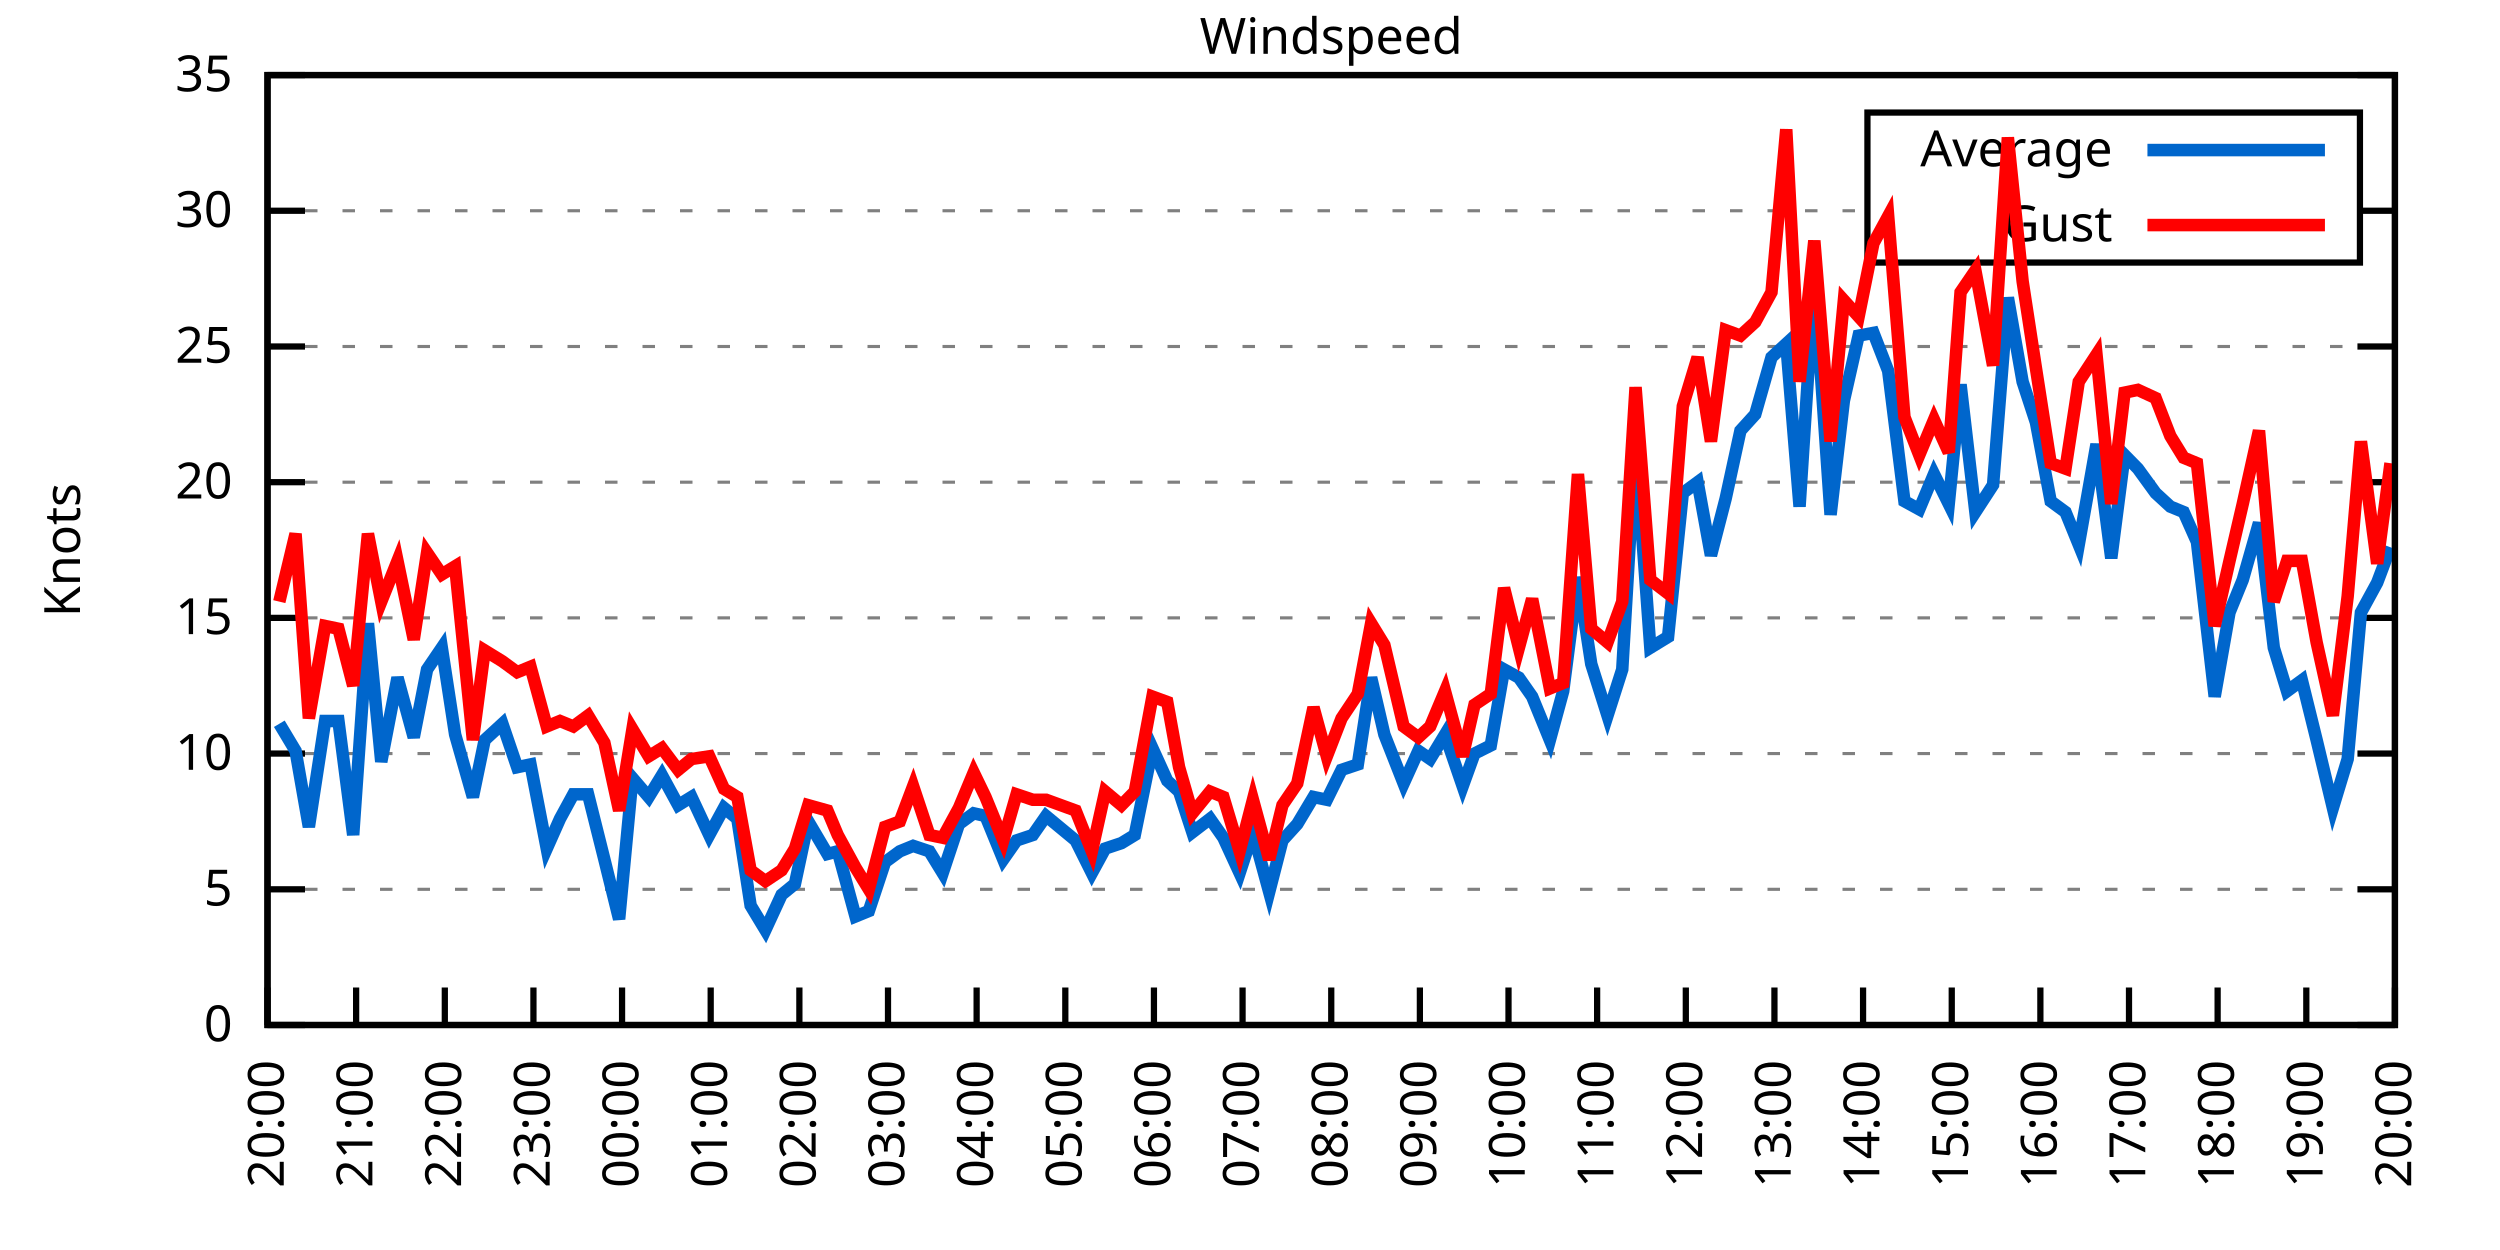
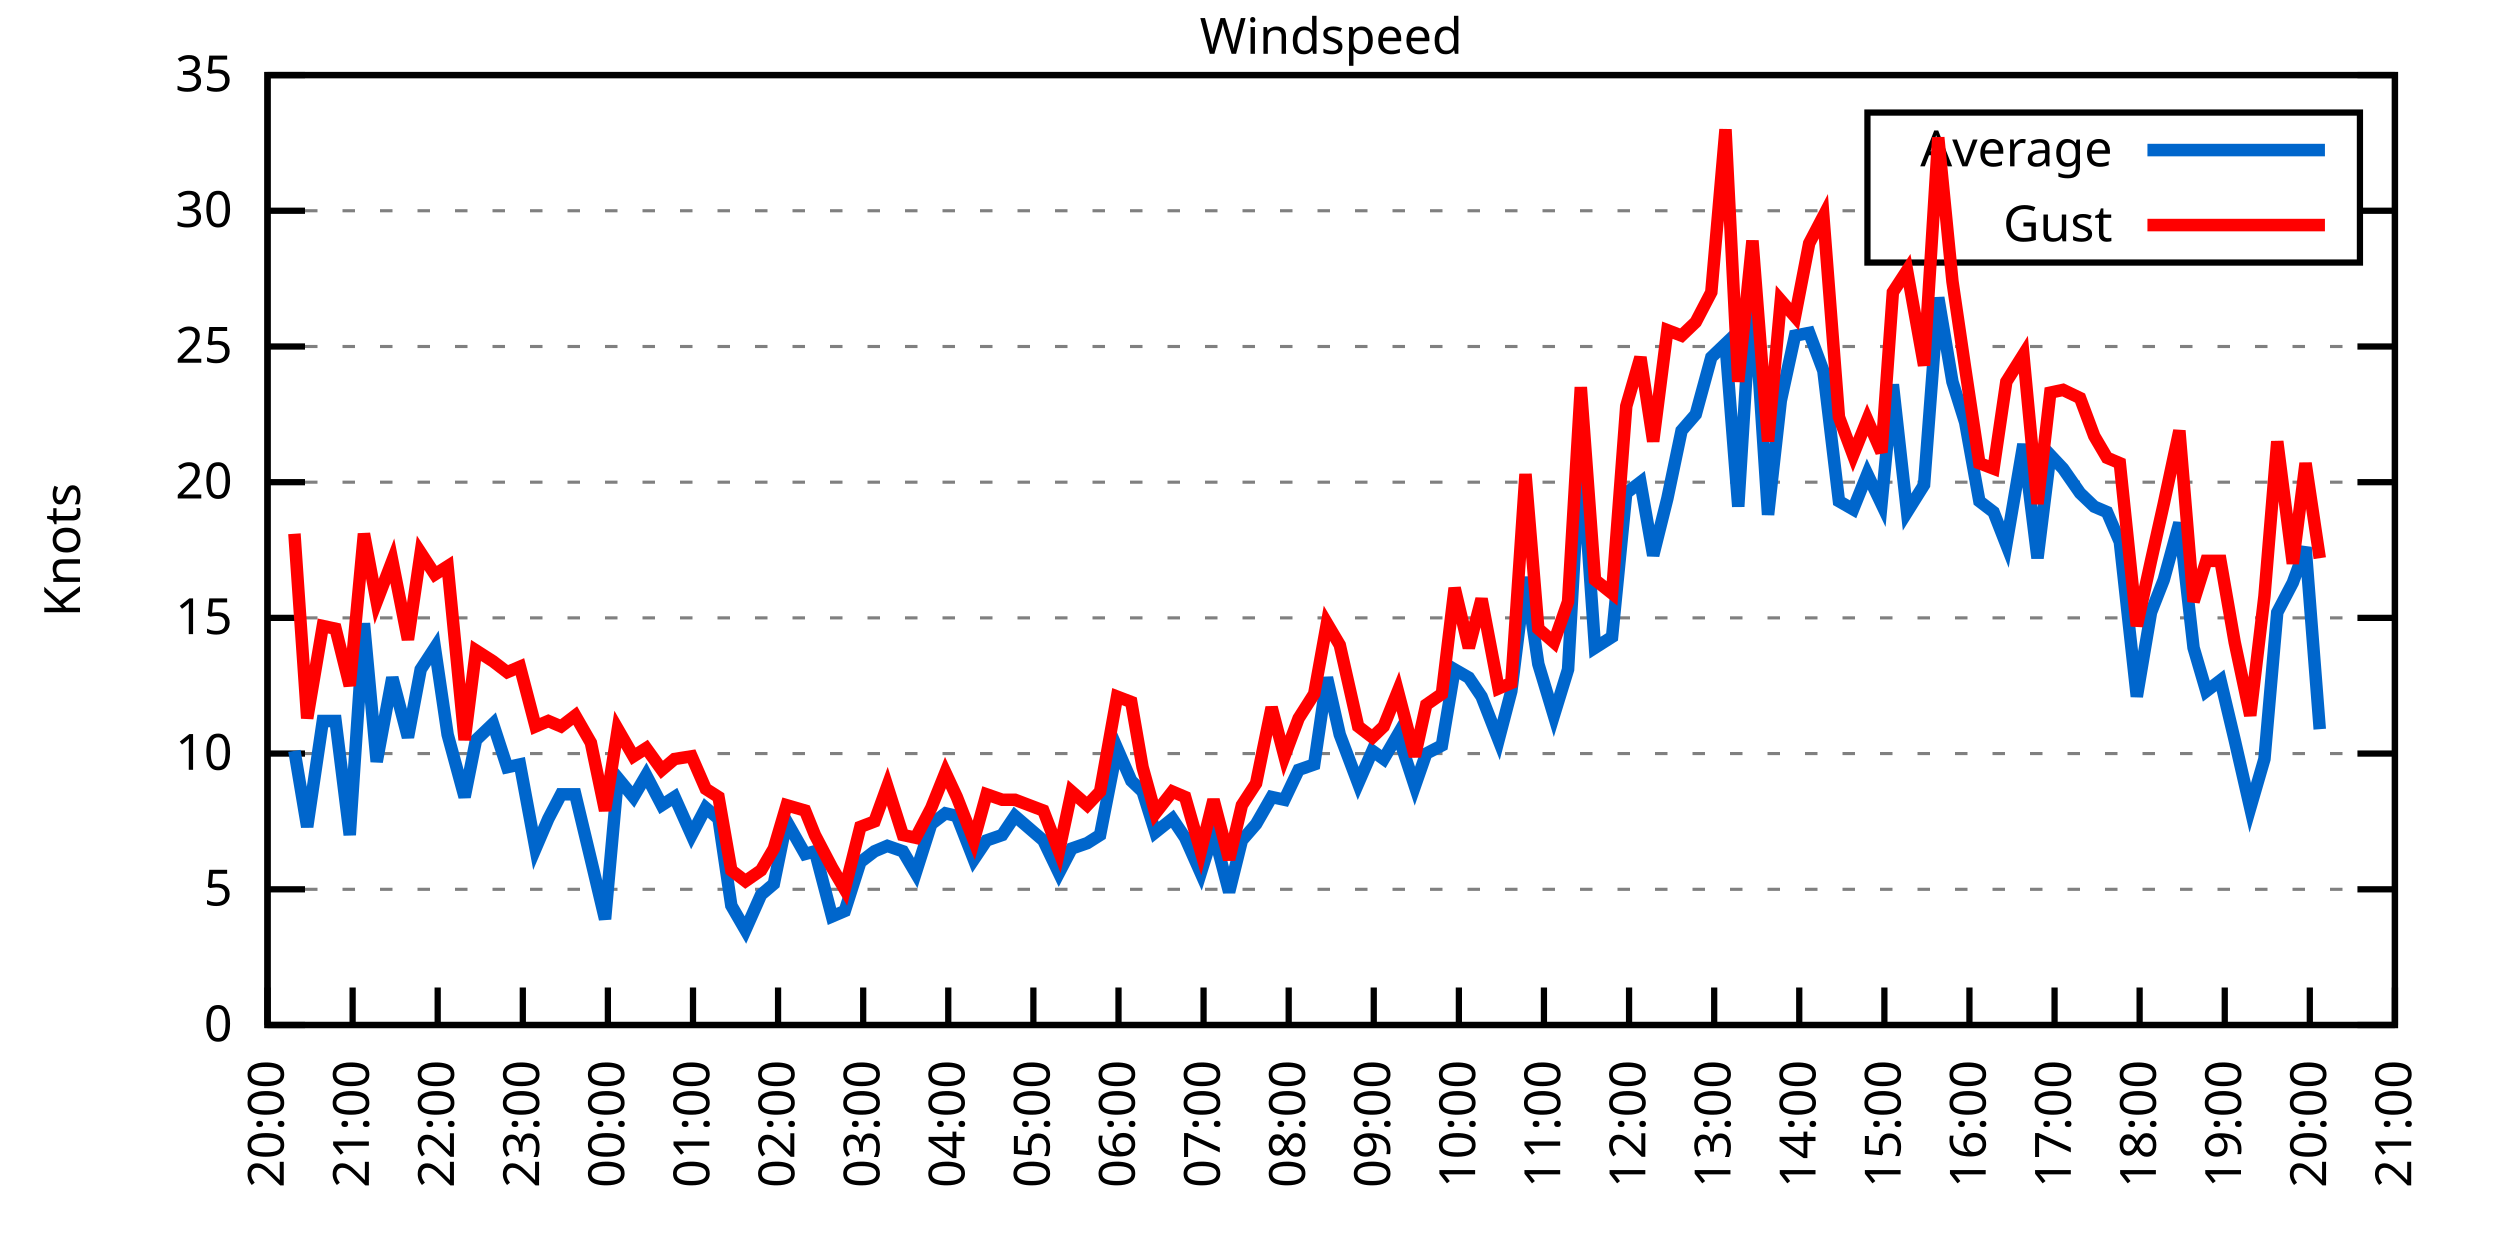
<svg xmlns="http://www.w3.org/2000/svg" xmlns:xlink="http://www.w3.org/1999/xlink" width="400" height="200" viewBox="0 0 400 200">
  <g id="gnuplot_canvas">
    <rect x="0" y="0" width="400" height="200" fill="none" />
    <defs>
      <circle id="gpDot" r="0.5" stroke-width="0.5" stroke="currentColor" />
      <path id="gpPt0" stroke-width="0.333" stroke="currentColor" d="M-1,0 h2 M0,-1 v2" />
      <path id="gpPt1" stroke-width="0.333" stroke="currentColor" d="M-1,-1 L1,1 M1,-1 L-1,1" />
      <path id="gpPt2" stroke-width="0.333" stroke="currentColor" d="M-1,0 L1,0 M0,-1 L0,1 M-1,-1 L1,1 M-1,1 L1,-1" />
      <rect id="gpPt3" stroke-width="0.333" stroke="currentColor" x="-1" y="-1" width="2" height="2" />
      <rect id="gpPt4" stroke-width="0.333" stroke="currentColor" fill="currentColor" x="-1" y="-1" width="2" height="2" />
      <circle id="gpPt5" stroke-width="0.333" stroke="currentColor" cx="0" cy="0" r="1" />
      <use xlink:href="#gpPt5" id="gpPt6" fill="currentColor" stroke="none" />
      <path id="gpPt7" stroke-width="0.333" stroke="currentColor" d="M0,-1.33 L-1.33,0.67 L1.33,0.67 z" />
      <use xlink:href="#gpPt7" id="gpPt8" fill="currentColor" stroke="none" />
      <use xlink:href="#gpPt7" id="gpPt9" stroke="currentColor" transform="rotate(180)" />
      <use xlink:href="#gpPt9" id="gpPt10" fill="currentColor" stroke="none" />
      <use xlink:href="#gpPt3" id="gpPt11" stroke="currentColor" transform="rotate(45)" />
      <use xlink:href="#gpPt11" id="gpPt12" fill="currentColor" stroke="none" />
      <path id="gpPt13" stroke-width="0.333" stroke="currentColor" d="M0,1.330 L1.265,0.411 L0.782,-1.067 L-0.782,-1.076 L-1.265,0.411 z" />
      <use xlink:href="#gpPt13" id="gpPt14" fill="currentColor" stroke="none" />
      <filter id="textbox" filterUnits="objectBoundingBox" x="0" y="0" height="1" width="1">
        <feFlood flood-color="white" flood-opacity="1" result="bgnd" />
        <feComposite in="SourceGraphic" in2="bgnd" operator="atop" />
      </filter>
      <filter id="greybox" filterUnits="objectBoundingBox" x="0" y="0" height="1" width="1">
        <feFlood flood-color="lightgrey" flood-opacity="1" result="grey" />
        <feComposite in="SourceGraphic" in2="grey" operator="atop" />
      </filter>
    </defs>
    <g fill="none" color="white" stroke="currentColor" stroke-width="1.00" stroke-linecap="butt" stroke-linejoin="miter">
</g>
    <g fill="none" color="black" stroke="currentColor" stroke-width="1.00" stroke-linecap="butt" stroke-linejoin="miter">
      <g stroke="none" shape-rendering="crispEdges">
        <polygon fill="rgb(255, 255, 255)" points="42.80,164.00 383.18,164.00 383.18,12.02 42.80,12.02 " />
      </g>
    </g>
    <g fill="none" color="black" stroke="currentColor" stroke-width="1.00" stroke-linecap="butt" stroke-linejoin="miter">
</g>
    <g fill="none" color="black" stroke="black" stroke-width="0.50" stroke-linecap="butt" stroke-linejoin="miter">
</g>
    <g fill="none" color="gray" stroke="currentColor" stroke-width="0.50" stroke-linecap="butt" stroke-linejoin="miter">
      <path stroke="gray" stroke-dasharray="2,4" class="gridline" d="M42.80,164.00 L383.19,164.00  " />
    </g>
    <g fill="none" color="gray" stroke="gray" stroke-width="1.00" stroke-linecap="butt" stroke-linejoin="miter">
</g>
    <g fill="none" color="black" stroke="currentColor" stroke-width="1.00" stroke-linecap="butt" stroke-linejoin="miter">
      <path stroke="black" d="M42.80,164.00 L48.80,164.00 M383.19,164.00 L377.19,164.00  " />
      <g transform="translate(37.20,166.60)" stroke="none" fill="black" font-family="Sans" font-size="8.00" text-anchor="end">
        <text>
          <tspan font-family="Sans"> 0</tspan>
        </text>
      </g>
    </g>
    <g fill="none" color="black" stroke="currentColor" stroke-width="1.00" stroke-linecap="butt" stroke-linejoin="miter">
</g>
    <g fill="none" color="black" stroke="black" stroke-width="0.50" stroke-linecap="butt" stroke-linejoin="miter">
</g>
    <g fill="none" color="gray" stroke="currentColor" stroke-width="0.50" stroke-linecap="butt" stroke-linejoin="miter">
      <path stroke="gray" stroke-dasharray="2,4" class="gridline" d="M42.80,142.29 L383.19,142.29  " />
    </g>
    <g fill="none" color="gray" stroke="gray" stroke-width="1.00" stroke-linecap="butt" stroke-linejoin="miter">
</g>
    <g fill="none" color="black" stroke="currentColor" stroke-width="1.00" stroke-linecap="butt" stroke-linejoin="miter">
      <path stroke="black" d="M42.80,142.29 L48.80,142.29 M383.19,142.29 L377.19,142.29  " />
      <g transform="translate(37.20,144.89)" stroke="none" fill="black" font-family="Sans" font-size="8.00" text-anchor="end">
        <text>
          <tspan font-family="Sans"> 5</tspan>
        </text>
      </g>
    </g>
    <g fill="none" color="black" stroke="currentColor" stroke-width="1.00" stroke-linecap="butt" stroke-linejoin="miter">
</g>
    <g fill="none" color="black" stroke="black" stroke-width="0.50" stroke-linecap="butt" stroke-linejoin="miter">
</g>
    <g fill="none" color="gray" stroke="currentColor" stroke-width="0.50" stroke-linecap="butt" stroke-linejoin="miter">
      <path stroke="gray" stroke-dasharray="2,4" class="gridline" d="M42.80,120.57 L383.19,120.57  " />
    </g>
    <g fill="none" color="gray" stroke="gray" stroke-width="1.00" stroke-linecap="butt" stroke-linejoin="miter">
</g>
    <g fill="none" color="black" stroke="currentColor" stroke-width="1.00" stroke-linecap="butt" stroke-linejoin="miter">
      <path stroke="black" d="M42.80,120.57 L48.80,120.57 M383.19,120.57 L377.19,120.57  " />
      <g transform="translate(37.20,123.17)" stroke="none" fill="black" font-family="Sans" font-size="8.00" text-anchor="end">
        <text>
          <tspan font-family="Sans"> 10</tspan>
        </text>
      </g>
    </g>
    <g fill="none" color="black" stroke="currentColor" stroke-width="1.00" stroke-linecap="butt" stroke-linejoin="miter">
</g>
    <g fill="none" color="black" stroke="black" stroke-width="0.50" stroke-linecap="butt" stroke-linejoin="miter">
</g>
    <g fill="none" color="gray" stroke="currentColor" stroke-width="0.50" stroke-linecap="butt" stroke-linejoin="miter">
      <path stroke="gray" stroke-dasharray="2,4" class="gridline" d="M42.80,98.86 L383.19,98.86  " />
    </g>
    <g fill="none" color="gray" stroke="gray" stroke-width="1.00" stroke-linecap="butt" stroke-linejoin="miter">
</g>
    <g fill="none" color="black" stroke="currentColor" stroke-width="1.00" stroke-linecap="butt" stroke-linejoin="miter">
      <path stroke="black" d="M42.80,98.86 L48.80,98.86 M383.19,98.86 L377.19,98.86  " />
      <g transform="translate(37.20,101.46)" stroke="none" fill="black" font-family="Sans" font-size="8.00" text-anchor="end">
        <text>
          <tspan font-family="Sans"> 15</tspan>
        </text>
      </g>
    </g>
    <g fill="none" color="black" stroke="currentColor" stroke-width="1.00" stroke-linecap="butt" stroke-linejoin="miter">
</g>
    <g fill="none" color="black" stroke="black" stroke-width="0.50" stroke-linecap="butt" stroke-linejoin="miter">
</g>
    <g fill="none" color="gray" stroke="currentColor" stroke-width="0.50" stroke-linecap="butt" stroke-linejoin="miter">
      <path stroke="gray" stroke-dasharray="2,4" class="gridline" d="M42.80,77.15 L383.19,77.15  " />
    </g>
    <g fill="none" color="gray" stroke="gray" stroke-width="1.00" stroke-linecap="butt" stroke-linejoin="miter">
</g>
    <g fill="none" color="black" stroke="currentColor" stroke-width="1.00" stroke-linecap="butt" stroke-linejoin="miter">
      <path stroke="black" d="M42.80,77.15 L48.80,77.15 M383.19,77.15 L377.19,77.15  " />
      <g transform="translate(37.20,79.75)" stroke="none" fill="black" font-family="Sans" font-size="8.00" text-anchor="end">
        <text>
          <tspan font-family="Sans"> 20</tspan>
        </text>
      </g>
    </g>
    <g fill="none" color="black" stroke="currentColor" stroke-width="1.00" stroke-linecap="butt" stroke-linejoin="miter">
</g>
    <g fill="none" color="black" stroke="black" stroke-width="0.50" stroke-linecap="butt" stroke-linejoin="miter">
</g>
    <g fill="none" color="gray" stroke="currentColor" stroke-width="0.50" stroke-linecap="butt" stroke-linejoin="miter">
      <path stroke="gray" stroke-dasharray="2,4" class="gridline" d="M42.80,55.44 L383.19,55.44  " />
    </g>
    <g fill="none" color="gray" stroke="gray" stroke-width="1.00" stroke-linecap="butt" stroke-linejoin="miter">
</g>
    <g fill="none" color="black" stroke="currentColor" stroke-width="1.00" stroke-linecap="butt" stroke-linejoin="miter">
      <path stroke="black" d="M42.80,55.44 L48.80,55.44 M383.19,55.44 L377.19,55.44  " />
      <g transform="translate(37.20,58.04)" stroke="none" fill="black" font-family="Sans" font-size="8.00" text-anchor="end">
        <text>
          <tspan font-family="Sans"> 25</tspan>
        </text>
      </g>
    </g>
    <g fill="none" color="black" stroke="currentColor" stroke-width="1.00" stroke-linecap="butt" stroke-linejoin="miter">
</g>
    <g fill="none" color="black" stroke="black" stroke-width="0.50" stroke-linecap="butt" stroke-linejoin="miter">
</g>
    <g fill="none" color="gray" stroke="currentColor" stroke-width="0.50" stroke-linecap="butt" stroke-linejoin="miter">
      <path stroke="gray" stroke-dasharray="2,4" class="gridline" d="M42.80,33.72 L298.79,33.72 M377.59,33.72 L383.19,33.72  " />
    </g>
    <g fill="none" color="gray" stroke="gray" stroke-width="1.00" stroke-linecap="butt" stroke-linejoin="miter">
</g>
    <g fill="none" color="black" stroke="currentColor" stroke-width="1.00" stroke-linecap="butt" stroke-linejoin="miter">
      <path stroke="black" d="M42.80,33.72 L48.80,33.72 M383.19,33.72 L377.19,33.72  " />
      <g transform="translate(37.20,36.32)" stroke="none" fill="black" font-family="Sans" font-size="8.00" text-anchor="end">
        <text>
          <tspan font-family="Sans"> 30</tspan>
        </text>
      </g>
    </g>
    <g fill="none" color="black" stroke="currentColor" stroke-width="1.00" stroke-linecap="butt" stroke-linejoin="miter">
</g>
    <g fill="none" color="black" stroke="black" stroke-width="0.50" stroke-linecap="butt" stroke-linejoin="miter">
</g>
    <g fill="none" color="gray" stroke="currentColor" stroke-width="0.50" stroke-linecap="butt" stroke-linejoin="miter">
      <path stroke="gray" stroke-dasharray="2,4" class="gridline" d="M42.80,12.01 L383.19,12.01  " />
    </g>
    <g fill="none" color="gray" stroke="gray" stroke-width="1.00" stroke-linecap="butt" stroke-linejoin="miter">
</g>
    <g fill="none" color="black" stroke="currentColor" stroke-width="1.00" stroke-linecap="butt" stroke-linejoin="miter">
      <path stroke="black" d="M42.80,12.01 L48.80,12.01 M383.19,12.01 L377.19,12.01  " />
      <g transform="translate(37.20,14.61)" stroke="none" fill="black" font-family="Sans" font-size="8.00" text-anchor="end">
        <text>
          <tspan font-family="Sans"> 35</tspan>
        </text>
      </g>
    </g>
    <g fill="none" color="black" stroke="currentColor" stroke-width="1.00" stroke-linecap="butt" stroke-linejoin="miter">
      <path stroke="black" d="M42.80,164.00 L42.80,158.00  " />
      <g transform="translate(45.40,169.60) rotate(270.00)" stroke="none" fill="black" font-family="Sans" font-size="8.00" text-anchor="end">
        <text>
          <tspan font-family="Sans">20:00</tspan>
        </text>
      </g>
    </g>
    <g fill="none" color="black" stroke="currentColor" stroke-width="1.00" stroke-linecap="butt" stroke-linejoin="miter">
-       <path stroke="black" d="M56.98,164.00 L56.98,158.00  " />
-       <g transform="translate(59.58,169.60) rotate(270.00)" stroke="none" fill="black" font-family="Sans" font-size="8.00" text-anchor="end">
+       <path stroke="black" d="M56.42,164.00 L56.42,158.00  " />
+       <g transform="translate(59.02,169.60) rotate(270.00)" stroke="none" fill="black" font-family="Sans" font-size="8.00" text-anchor="end">
        <text>
          <tspan font-family="Sans">21:00</tspan>
        </text>
      </g>
    </g>
    <g fill="none" color="black" stroke="currentColor" stroke-width="1.00" stroke-linecap="butt" stroke-linejoin="miter">
-       <path stroke="black" d="M71.17,164.00 L71.17,158.00  " />
-       <g transform="translate(73.77,169.60) rotate(270.00)" stroke="none" fill="black" font-family="Sans" font-size="8.00" text-anchor="end">
+       <path stroke="black" d="M70.03,164.00 L70.03,158.00  " />
+       <g transform="translate(72.63,169.60) rotate(270.00)" stroke="none" fill="black" font-family="Sans" font-size="8.00" text-anchor="end">
        <text>
          <tspan font-family="Sans">22:00</tspan>
        </text>
      </g>
    </g>
    <g fill="none" color="black" stroke="currentColor" stroke-width="1.00" stroke-linecap="butt" stroke-linejoin="miter">
-       <path stroke="black" d="M85.35,164.00 L85.35,158.00  " />
-       <g transform="translate(87.95,169.60) rotate(270.00)" stroke="none" fill="black" font-family="Sans" font-size="8.00" text-anchor="end">
+       <path stroke="black" d="M83.65,164.00 L83.65,158.00  " />
+       <g transform="translate(86.25,169.60) rotate(270.00)" stroke="none" fill="black" font-family="Sans" font-size="8.00" text-anchor="end">
        <text>
          <tspan font-family="Sans">23:00</tspan>
        </text>
      </g>
    </g>
    <g fill="none" color="black" stroke="currentColor" stroke-width="1.00" stroke-linecap="butt" stroke-linejoin="miter">
-       <path stroke="black" d="M99.53,164.00 L99.53,158.00  " />
-       <g transform="translate(102.13,169.60) rotate(270.00)" stroke="none" fill="black" font-family="Sans" font-size="8.00" text-anchor="end">
+       <path stroke="black" d="M97.26,164.00 L97.26,158.00  " />
+       <g transform="translate(99.86,169.60) rotate(270.00)" stroke="none" fill="black" font-family="Sans" font-size="8.00" text-anchor="end">
        <text>
          <tspan font-family="Sans">00:00</tspan>
        </text>
      </g>
    </g>
    <g fill="none" color="black" stroke="currentColor" stroke-width="1.00" stroke-linecap="butt" stroke-linejoin="miter">
-       <path stroke="black" d="M113.71,164.00 L113.71,158.00  " />
-       <g transform="translate(116.31,169.60) rotate(270.00)" stroke="none" fill="black" font-family="Sans" font-size="8.00" text-anchor="end">
+       <path stroke="black" d="M110.88,164.00 L110.88,158.00  " />
+       <g transform="translate(113.48,169.60) rotate(270.00)" stroke="none" fill="black" font-family="Sans" font-size="8.00" text-anchor="end">
        <text>
          <tspan font-family="Sans">01:00</tspan>
        </text>
      </g>
    </g>
    <g fill="none" color="black" stroke="currentColor" stroke-width="1.00" stroke-linecap="butt" stroke-linejoin="miter">
-       <path stroke="black" d="M127.90,164.00 L127.90,158.00  " />
-       <g transform="translate(130.50,169.60) rotate(270.00)" stroke="none" fill="black" font-family="Sans" font-size="8.00" text-anchor="end">
+       <path stroke="black" d="M124.49,164.00 L124.49,158.00  " />
+       <g transform="translate(127.09,169.60) rotate(270.00)" stroke="none" fill="black" font-family="Sans" font-size="8.00" text-anchor="end">
        <text>
          <tspan font-family="Sans">02:00</tspan>
        </text>
      </g>
    </g>
    <g fill="none" color="black" stroke="currentColor" stroke-width="1.00" stroke-linecap="butt" stroke-linejoin="miter">
-       <path stroke="black" d="M142.08,164.00 L142.08,158.00  " />
-       <g transform="translate(144.68,169.60) rotate(270.00)" stroke="none" fill="black" font-family="Sans" font-size="8.00" text-anchor="end">
+       <path stroke="black" d="M138.11,164.00 L138.11,158.00  " />
+       <g transform="translate(140.71,169.60) rotate(270.00)" stroke="none" fill="black" font-family="Sans" font-size="8.00" text-anchor="end">
        <text>
          <tspan font-family="Sans">03:00</tspan>
        </text>
      </g>
    </g>
    <g fill="none" color="black" stroke="currentColor" stroke-width="1.00" stroke-linecap="butt" stroke-linejoin="miter">
-       <path stroke="black" d="M156.26,164.00 L156.26,158.00  " />
-       <g transform="translate(158.86,169.60) rotate(270.00)" stroke="none" fill="black" font-family="Sans" font-size="8.00" text-anchor="end">
+       <path stroke="black" d="M151.72,164.00 L151.72,158.00  " />
+       <g transform="translate(154.32,169.60) rotate(270.00)" stroke="none" fill="black" font-family="Sans" font-size="8.00" text-anchor="end">
        <text>
          <tspan font-family="Sans">04:00</tspan>
        </text>
      </g>
    </g>
    <g fill="none" color="black" stroke="currentColor" stroke-width="1.00" stroke-linecap="butt" stroke-linejoin="miter">
-       <path stroke="black" d="M170.45,164.00 L170.45,158.00  " />
-       <g transform="translate(173.05,169.60) rotate(270.00)" stroke="none" fill="black" font-family="Sans" font-size="8.00" text-anchor="end">
+       <path stroke="black" d="M165.34,164.00 L165.34,158.00  " />
+       <g transform="translate(167.94,169.60) rotate(270.00)" stroke="none" fill="black" font-family="Sans" font-size="8.00" text-anchor="end">
        <text>
          <tspan font-family="Sans">05:00</tspan>
        </text>
      </g>
    </g>
    <g fill="none" color="black" stroke="currentColor" stroke-width="1.00" stroke-linecap="butt" stroke-linejoin="miter">
-       <path stroke="black" d="M184.63,164.00 L184.63,158.00  " />
-       <g transform="translate(187.23,169.60) rotate(270.00)" stroke="none" fill="black" font-family="Sans" font-size="8.00" text-anchor="end">
+       <path stroke="black" d="M178.96,164.00 L178.96,158.00  " />
+       <g transform="translate(181.56,169.60) rotate(270.00)" stroke="none" fill="black" font-family="Sans" font-size="8.00" text-anchor="end">
        <text>
          <tspan font-family="Sans">06:00</tspan>
        </text>
      </g>
    </g>
    <g fill="none" color="black" stroke="currentColor" stroke-width="1.00" stroke-linecap="butt" stroke-linejoin="miter">
-       <path stroke="black" d="M198.81,164.00 L198.81,158.00  " />
-       <g transform="translate(201.41,169.60) rotate(270.00)" stroke="none" fill="black" font-family="Sans" font-size="8.00" text-anchor="end">
+       <path stroke="black" d="M192.57,164.00 L192.57,158.00  " />
+       <g transform="translate(195.17,169.60) rotate(270.00)" stroke="none" fill="black" font-family="Sans" font-size="8.00" text-anchor="end">
        <text>
          <tspan font-family="Sans">07:00</tspan>
        </text>
      </g>
    </g>
    <g fill="none" color="black" stroke="currentColor" stroke-width="1.00" stroke-linecap="butt" stroke-linejoin="miter">
-       <path stroke="black" d="M213.00,164.00 L213.00,158.00  " />
-       <g transform="translate(215.60,169.60) rotate(270.00)" stroke="none" fill="black" font-family="Sans" font-size="8.00" text-anchor="end">
+       <path stroke="black" d="M206.19,164.00 L206.19,158.00  " />
+       <g transform="translate(208.79,169.60) rotate(270.00)" stroke="none" fill="black" font-family="Sans" font-size="8.00" text-anchor="end">
        <text>
          <tspan font-family="Sans">08:00</tspan>
        </text>
      </g>
    </g>
    <g fill="none" color="black" stroke="currentColor" stroke-width="1.00" stroke-linecap="butt" stroke-linejoin="miter">
-       <path stroke="black" d="M227.18,164.00 L227.18,158.00  " />
-       <g transform="translate(229.78,169.60) rotate(270.00)" stroke="none" fill="black" font-family="Sans" font-size="8.00" text-anchor="end">
+       <path stroke="black" d="M219.80,164.00 L219.80,158.00  " />
+       <g transform="translate(222.40,169.60) rotate(270.00)" stroke="none" fill="black" font-family="Sans" font-size="8.00" text-anchor="end">
        <text>
          <tspan font-family="Sans">09:00</tspan>
        </text>
      </g>
    </g>
    <g fill="none" color="black" stroke="currentColor" stroke-width="1.00" stroke-linecap="butt" stroke-linejoin="miter">
-       <path stroke="black" d="M241.36,164.00 L241.36,158.00  " />
-       <g transform="translate(243.96,169.60) rotate(270.00)" stroke="none" fill="black" font-family="Sans" font-size="8.00" text-anchor="end">
+       <path stroke="black" d="M233.42,164.00 L233.42,158.00  " />
+       <g transform="translate(236.02,169.60) rotate(270.00)" stroke="none" fill="black" font-family="Sans" font-size="8.00" text-anchor="end">
        <text>
          <tspan font-family="Sans">10:00</tspan>
        </text>
      </g>
    </g>
    <g fill="none" color="black" stroke="currentColor" stroke-width="1.00" stroke-linecap="butt" stroke-linejoin="miter">
-       <path stroke="black" d="M255.54,164.00 L255.54,158.00  " />
-       <g transform="translate(258.14,169.60) rotate(270.00)" stroke="none" fill="black" font-family="Sans" font-size="8.00" text-anchor="end">
+       <path stroke="black" d="M247.03,164.00 L247.03,158.00  " />
+       <g transform="translate(249.63,169.60) rotate(270.00)" stroke="none" fill="black" font-family="Sans" font-size="8.00" text-anchor="end">
        <text>
          <tspan font-family="Sans">11:00</tspan>
        </text>
      </g>
    </g>
    <g fill="none" color="black" stroke="currentColor" stroke-width="1.00" stroke-linecap="butt" stroke-linejoin="miter">
-       <path stroke="black" d="M269.73,164.00 L269.73,158.00  " />
-       <g transform="translate(272.33,169.60) rotate(270.00)" stroke="none" fill="black" font-family="Sans" font-size="8.00" text-anchor="end">
+       <path stroke="black" d="M260.65,164.00 L260.65,158.00  " />
+       <g transform="translate(263.25,169.60) rotate(270.00)" stroke="none" fill="black" font-family="Sans" font-size="8.00" text-anchor="end">
        <text>
          <tspan font-family="Sans">12:00</tspan>
        </text>
      </g>
    </g>
    <g fill="none" color="black" stroke="currentColor" stroke-width="1.00" stroke-linecap="butt" stroke-linejoin="miter">
-       <path stroke="black" d="M283.91,164.00 L283.91,158.00  " />
-       <g transform="translate(286.51,169.60) rotate(270.00)" stroke="none" fill="black" font-family="Sans" font-size="8.00" text-anchor="end">
+       <path stroke="black" d="M274.27,164.00 L274.27,158.00  " />
+       <g transform="translate(276.87,169.60) rotate(270.00)" stroke="none" fill="black" font-family="Sans" font-size="8.00" text-anchor="end">
        <text>
          <tspan font-family="Sans">13:00</tspan>
        </text>
      </g>
    </g>
    <g fill="none" color="black" stroke="currentColor" stroke-width="1.00" stroke-linecap="butt" stroke-linejoin="miter">
-       <path stroke="black" d="M298.09,164.00 L298.09,158.00  " />
-       <g transform="translate(300.69,169.60) rotate(270.00)" stroke="none" fill="black" font-family="Sans" font-size="8.00" text-anchor="end">
+       <path stroke="black" d="M287.88,164.00 L287.88,158.00  " />
+       <g transform="translate(290.48,169.60) rotate(270.00)" stroke="none" fill="black" font-family="Sans" font-size="8.00" text-anchor="end">
        <text>
          <tspan font-family="Sans">14:00</tspan>
        </text>
      </g>
    </g>
    <g fill="none" color="black" stroke="currentColor" stroke-width="1.00" stroke-linecap="butt" stroke-linejoin="miter">
-       <path stroke="black" d="M312.28,164.00 L312.28,158.00  " />
-       <g transform="translate(314.88,169.60) rotate(270.00)" stroke="none" fill="black" font-family="Sans" font-size="8.00" text-anchor="end">
+       <path stroke="black" d="M301.50,164.00 L301.50,158.00  " />
+       <g transform="translate(304.10,169.60) rotate(270.00)" stroke="none" fill="black" font-family="Sans" font-size="8.00" text-anchor="end">
        <text>
          <tspan font-family="Sans">15:00</tspan>
        </text>
      </g>
    </g>
    <g fill="none" color="black" stroke="currentColor" stroke-width="1.00" stroke-linecap="butt" stroke-linejoin="miter">
-       <path stroke="black" d="M326.46,164.00 L326.46,158.00  " />
-       <g transform="translate(329.06,169.60) rotate(270.00)" stroke="none" fill="black" font-family="Sans" font-size="8.00" text-anchor="end">
+       <path stroke="black" d="M315.11,164.00 L315.11,158.00  " />
+       <g transform="translate(317.71,169.60) rotate(270.00)" stroke="none" fill="black" font-family="Sans" font-size="8.00" text-anchor="end">
        <text>
          <tspan font-family="Sans">16:00</tspan>
        </text>
      </g>
    </g>
    <g fill="none" color="black" stroke="currentColor" stroke-width="1.00" stroke-linecap="butt" stroke-linejoin="miter">
-       <path stroke="black" d="M340.64,164.00 L340.64,158.00  " />
-       <g transform="translate(343.24,169.60) rotate(270.00)" stroke="none" fill="black" font-family="Sans" font-size="8.00" text-anchor="end">
+       <path stroke="black" d="M328.73,164.00 L328.73,158.00  " />
+       <g transform="translate(331.33,169.60) rotate(270.00)" stroke="none" fill="black" font-family="Sans" font-size="8.00" text-anchor="end">
        <text>
          <tspan font-family="Sans">17:00</tspan>
        </text>
      </g>
    </g>
    <g fill="none" color="black" stroke="currentColor" stroke-width="1.00" stroke-linecap="butt" stroke-linejoin="miter">
-       <path stroke="black" d="M354.82,164.00 L354.82,158.00  " />
-       <g transform="translate(357.42,169.60) rotate(270.00)" stroke="none" fill="black" font-family="Sans" font-size="8.00" text-anchor="end">
+       <path stroke="black" d="M342.34,164.00 L342.34,158.00  " />
+       <g transform="translate(344.94,169.60) rotate(270.00)" stroke="none" fill="black" font-family="Sans" font-size="8.00" text-anchor="end">
        <text>
          <tspan font-family="Sans">18:00</tspan>
        </text>
      </g>
    </g>
    <g fill="none" color="black" stroke="currentColor" stroke-width="1.00" stroke-linecap="butt" stroke-linejoin="miter">
-       <path stroke="black" d="M369.01,164.00 L369.01,158.00  " />
-       <g transform="translate(371.61,169.60) rotate(270.00)" stroke="none" fill="black" font-family="Sans" font-size="8.00" text-anchor="end">
+       <path stroke="black" d="M355.96,164.00 L355.96,158.00  " />
+       <g transform="translate(358.56,169.60) rotate(270.00)" stroke="none" fill="black" font-family="Sans" font-size="8.00" text-anchor="end">
        <text>
          <tspan font-family="Sans">19:00</tspan>
+         </text>
+       </g>
+     </g>
+     <g fill="none" color="black" stroke="currentColor" stroke-width="1.00" stroke-linecap="butt" stroke-linejoin="miter">
+       <path stroke="black" d="M369.57,164.00 L369.57,158.00  " />
+       <g transform="translate(372.17,169.60) rotate(270.00)" stroke="none" fill="black" font-family="Sans" font-size="8.00" text-anchor="end">
+         <text>
+           <tspan font-family="Sans">20:00</tspan>
        </text>
      </g>
    </g>
    <g fill="none" color="black" stroke="currentColor" stroke-width="1.00" stroke-linecap="butt" stroke-linejoin="miter">
      <path stroke="black" d="M383.19,164.00 L383.19,158.00  " />
      <g transform="translate(385.79,169.60) rotate(270.00)" stroke="none" fill="black" font-family="Sans" font-size="8.00" text-anchor="end">
        <text>
-           <tspan font-family="Sans">20:00</tspan>
+           <tspan font-family="Sans">21:00</tspan>
        </text>
      </g>
    </g>
    <g fill="none" color="black" stroke="currentColor" stroke-width="1.00" stroke-linecap="butt" stroke-linejoin="miter">
</g>
    <g fill="none" color="black" stroke="currentColor" stroke-width="1.00" stroke-linecap="butt" stroke-linejoin="miter">
      <path stroke="black" d="M42.80,12.01 L42.80,164.00 L383.19,164.00 L383.19,12.01 L42.80,12.01 Z  " />
    </g>
    <g fill="none" color="black" stroke="currentColor" stroke-width="1.00" stroke-linecap="butt" stroke-linejoin="miter">
</g>
    <g fill="none" color="black" stroke="currentColor" stroke-width="1.00" stroke-linecap="butt" stroke-linejoin="miter">
      <path stroke="black" d="M298.79,42.01 L298.79,18.01 L377.59,18.01 L377.59,42.01 L298.79,42.01 Z  " />
    </g>
    <g id="Windspeed_plot_1">
      <g fill="none" color="white" stroke="black" stroke-width="2.00" stroke-linecap="butt" stroke-linejoin="miter">
</g>
      <g fill="none" color="black" stroke="currentColor" stroke-width="2.00" stroke-linecap="butt" stroke-linejoin="miter">
        <g transform="translate(337.99,26.61)" stroke="none" fill="black" font-family="Sans" font-size="8.00" text-anchor="end">
          <text>
            <tspan font-family="Sans">Average</tspan>
          </text>
        </g>
      </g>
      <g fill="none" color="black" stroke="currentColor" stroke-width="2.00" stroke-linecap="butt" stroke-linejoin="miter">
-         <path stroke="rgb(  0, 102, 204)" d="M343.59,24.01 L371.99,24.01 M44.69,115.80 L47.29,120.14 L49.42,132.30 L52.02,115.36 L54.15,115.36 L56.51,133.60   L58.87,99.73 L61.00,121.88 L63.60,108.42 L66.20,117.97 L68.33,107.11 L70.69,103.64 L72.82,117.53 L75.66,127.52   L77.55,118.40 L80.38,115.80 L82.75,122.75 L84.88,122.31 L87.48,135.77 L89.60,131.00 L91.73,127.09 L94.09,127.09   L96.70,137.51 L99.06,147.06 L101.19,124.48 L103.79,127.52 L105.91,124.05 L108.51,128.83 L110.64,127.52 L113.48,133.60   L115.84,129.26 L117.97,131.00 L120.10,144.89 L122.46,148.80 L125.06,143.16 L127.19,141.42 L129.32,131.43 L132.39,136.64   L134.04,136.21 L136.88,146.63 L139.01,145.76 L141.61,137.94 L143.97,136.21 L146.10,135.34 L148.70,136.21 L150.83,139.68   L153.43,131.86 L155.79,130.13 L157.68,130.56 L160.52,137.51 L162.65,134.47 L165.25,133.60 L167.37,130.56 L172.10,134.47   L174.70,139.68 L176.83,135.77 L179.43,134.90 L181.56,133.60 L184.39,119.71 L186.76,124.92 L188.65,126.65 L190.78,133.17   L193.61,131.00 L195.74,134.04 L198.34,139.68 L200.47,133.17 L203.07,142.72 L205.19,134.47 L207.56,131.86 L210.16,127.52   L212.29,127.96 L214.65,123.18 L217.25,122.31 L219.38,108.42 L221.50,117.53 L224.58,125.35 L226.94,120.14 L228.83,121.44   L231.20,117.53 L234.03,125.79 L235.92,120.57 L238.52,119.27 L240.65,107.11 L243.02,108.42 L245.14,111.45 L247.98,118.40   L250.11,110.59 L252.47,92.35 L254.60,106.24 L257.20,114.49 L259.56,107.11 L261.69,71.07 L264.05,103.64 L266.89,101.90   L269.25,78.89 L271.62,77.15 L273.75,88.87 L276.11,79.75 L278.47,68.90 L280.84,66.29 L283.44,57.17 L285.80,55.00   L287.93,81.06 L290.29,44.58 L292.89,82.36 L295.02,64.12 L297.38,53.70 L299.75,53.26 L302.11,59.34 L304.71,80.19   L307.08,81.49 L309.44,75.85 L311.80,80.62 L313.69,61.52 L316.06,81.93 L318.89,77.58 L321.26,47.62 L323.62,61.08   L325.75,67.59 L328.11,80.19 L330.48,81.93 L332.60,87.14 L335.44,71.07 L337.80,89.31 L339.93,72.81 L342.06,74.98   L344.90,78.89 L347.26,81.06 L349.39,81.93 L351.51,86.70 L354.35,111.45 L356.72,97.99 L358.84,92.78 L361.44,83.66   L363.81,103.64 L365.93,110.59 L368.30,108.85 L370.66,118.40 L373.26,129.26 L375.63,121.44 L377.75,97.99 L380.35,93.22   L382.48,87.57  " />
+         <path stroke="rgb(  0, 102, 204)" d="M343.59,24.01 L371.99,24.01 M47.11,120.14 L49.15,132.30 L51.65,115.36 L53.69,115.36 L55.96,133.60 L58.23,99.73   L60.27,121.88 L62.77,108.42 L65.27,117.97 L67.31,107.11 L69.58,103.64 L71.62,117.53 L74.34,127.52 L76.16,118.40   L78.88,115.80 L81.15,122.75 L83.19,122.31 L85.69,135.77 L87.73,131.00 L89.77,127.09 L92.04,127.09 L94.54,137.51   L96.81,147.06 L98.85,124.48 L101.35,127.52 L103.39,124.05 L105.89,128.83 L107.93,127.52 L110.65,133.60 L112.92,129.26   L114.96,131.00 L117.01,144.89 L119.27,148.80 L121.77,143.16 L123.81,141.42 L125.86,131.43 L128.81,136.64 L130.39,136.21   L133.12,146.63 L135.16,145.76 L137.66,137.94 L139.92,136.21 L141.97,135.34 L144.46,136.21 L146.51,139.68 L149.00,131.86   L151.27,130.13 L153.09,130.56 L155.81,137.51 L157.85,134.47 L160.35,133.60 L162.39,130.56 L166.93,134.47 L169.43,139.68   L171.47,135.77 L173.96,134.90 L176.01,133.60 L178.73,119.71 L181.00,124.92 L182.81,126.65 L184.86,133.17 L187.58,131.00   L189.62,134.04 L192.12,139.68 L194.16,133.17 L196.66,142.72 L198.70,134.47 L200.97,131.86 L203.46,127.52 L205.51,127.96   L207.78,123.18 L210.27,122.31 L212.31,108.42 L214.36,117.53 L217.31,125.35 L219.58,120.14 L221.39,121.44 L223.66,117.53   L226.38,125.79 L228.20,120.57 L230.70,119.27 L232.74,107.11 L235.01,108.42 L237.05,111.45 L239.77,118.40 L241.81,110.59   L244.08,92.35 L246.13,106.24 L248.62,114.49 L250.89,107.11 L252.93,71.07 L255.20,103.64 L257.93,101.90 L260.20,78.89   L262.47,77.15 L264.51,88.87 L266.78,79.75 L269.05,68.90 L271.32,66.29 L273.81,57.17 L276.08,55.00 L278.12,81.06   L280.39,44.58 L282.89,82.36 L284.93,64.12 L287.20,53.70 L289.47,53.26 L291.74,59.34 L294.23,80.19 L296.50,81.49   L298.77,75.85 L301.04,80.62 L302.86,61.52 L305.13,81.93 L307.85,77.58 L310.12,47.62 L312.39,61.08 L314.43,67.59   L316.70,80.19 L318.97,81.93 L321.01,87.14 L323.74,71.07 L326.00,89.31 L328.05,72.81 L330.09,74.98 L332.81,78.89   L335.08,81.06 L337.12,81.93 L339.17,86.70 L341.89,111.45 L344.16,97.99 L346.20,92.78 L348.70,83.66 L350.97,103.64   L353.01,110.59 L355.28,108.85 L357.55,118.40 L360.04,129.26 L362.31,121.44 L364.36,97.99 L366.85,93.22 L368.89,87.57   L371.16,116.67  " />
      </g>
    </g>
    <g id="Windspeed_plot_2">
      <g fill="none" color="black" stroke="currentColor" stroke-width="2.00" stroke-linecap="butt" stroke-linejoin="miter">
        <g transform="translate(337.99,38.61)" stroke="none" fill="black" font-family="Sans" font-size="8.00" text-anchor="end">
          <text>
            <tspan font-family="Sans">Gust</tspan>
          </text>
        </g>
      </g>
      <g fill="none" color="black" stroke="currentColor" stroke-width="2.00" stroke-linecap="butt" stroke-linejoin="miter">
-         <path stroke="rgb(255,   0,   0)" d="M343.59,36.01 L371.99,36.01 M44.69,96.26 L47.29,85.40 L49.42,114.93 L52.02,100.16 L54.15,100.60 L56.51,109.72   L58.87,85.40 L61.00,96.26 L63.60,89.74 L66.20,102.34 L68.33,88.44 L70.69,91.91 L72.82,90.61 L75.66,118.40   L77.55,104.07 L80.38,105.81 L82.75,107.55 L84.88,106.68 L87.48,116.23 L89.60,115.36 L91.73,116.23 L94.09,114.49   L96.70,118.84 L99.06,129.69 L101.19,116.67 L103.79,121.01 L105.91,119.71 L108.51,123.18 L110.64,121.44 L113.48,121.01   L115.84,126.22 L117.97,127.52 L120.10,139.25 L122.46,140.98 L125.06,139.25 L127.19,135.77 L129.32,128.83 L132.39,129.69   L134.04,133.60 L136.88,138.81 L139.01,142.29 L141.61,132.30 L143.97,131.43 L146.10,125.79 L148.70,133.60 L150.83,134.04   L153.43,129.26 L155.79,123.61 L157.68,127.52 L160.52,134.47 L162.65,127.09 L165.25,127.96 L167.37,127.96 L172.10,129.69   L174.70,136.21 L176.83,126.65 L179.43,128.83 L181.56,126.65 L184.39,111.45 L186.76,112.32 L188.65,122.75 L190.78,130.13   L193.61,126.65 L195.74,127.52 L198.34,136.21 L200.47,127.96 L203.07,137.51 L205.19,128.83 L207.56,125.35 L210.16,113.19   L212.29,121.01 L214.65,114.93 L217.25,111.02 L219.38,99.73 L221.50,103.20 L224.58,116.23 L226.94,117.97 L228.83,116.23   L231.20,110.59 L234.03,121.01 L235.92,112.76 L238.52,111.02 L240.65,94.08 L243.02,103.64 L245.14,95.82 L247.98,110.15   L250.11,109.28 L252.47,75.85 L254.60,100.60 L257.20,102.77 L259.56,96.26 L261.69,61.95 L264.05,92.78 L266.89,94.95   L269.25,64.99 L271.62,57.17 L273.75,70.63 L276.11,52.83 L278.47,53.70 L280.84,51.53 L283.44,46.75 L285.80,20.70   L287.93,61.08 L290.29,38.50 L292.89,70.63 L295.02,48.05 L297.38,50.66 L299.75,38.93 L302.11,34.59 L304.71,66.73   L307.08,72.81 L309.44,67.16 L311.80,72.37 L313.69,46.75 L316.06,43.28 L318.89,58.48 L321.26,22.00 L323.62,45.01   L325.75,58.91 L328.11,74.11 L330.48,74.98 L332.60,61.08 L335.44,56.74 L337.80,80.62 L339.93,62.82 L342.06,62.38   L344.90,63.69 L347.26,69.77 L349.39,73.24 L351.51,74.11 L354.35,100.16 L356.72,89.74 L358.84,80.62 L361.44,68.90   L363.81,96.26 L365.93,89.74 L368.30,89.74 L370.66,102.77 L373.26,114.49 L375.63,95.39 L377.75,70.63 L380.35,90.18   L382.48,74.11  " />
+         <path stroke="rgb(255,   0,   0)" d="M343.59,36.01 L371.99,36.01 M47.11,85.40 L49.15,114.93 L51.65,100.16 L53.69,100.60 L55.96,109.72 L58.23,85.40   L60.27,96.26 L62.77,89.74 L65.27,102.34 L67.31,88.44 L69.58,91.91 L71.62,90.61 L74.34,118.40 L76.16,104.07   L78.88,105.81 L81.15,107.55 L83.19,106.68 L85.69,116.23 L87.73,115.36 L89.77,116.23 L92.04,114.49 L94.54,118.84   L96.81,129.69 L98.85,116.67 L101.35,121.01 L103.39,119.71 L105.89,123.18 L107.93,121.44 L110.65,121.01 L112.92,126.22   L114.96,127.52 L117.01,139.25 L119.27,140.98 L121.77,139.25 L123.81,135.77 L125.86,128.83 L128.81,129.69 L130.39,133.60   L133.12,138.81 L135.16,142.29 L137.66,132.30 L139.92,131.43 L141.97,125.79 L144.46,133.60 L146.51,134.04 L149.00,129.26   L151.27,123.61 L153.09,127.52 L155.81,134.47 L157.85,127.09 L160.35,127.96 L162.39,127.96 L166.93,129.69 L169.43,136.21   L171.47,126.65 L173.96,128.83 L176.01,126.65 L178.73,111.45 L181.00,112.32 L182.81,122.75 L184.86,130.13 L187.58,126.65   L189.62,127.52 L192.12,136.21 L194.16,127.96 L196.66,137.51 L198.70,128.83 L200.97,125.35 L203.46,113.19 L205.51,121.01   L207.78,114.93 L210.27,111.02 L212.31,99.73 L214.36,103.20 L217.31,116.23 L219.58,117.97 L221.39,116.23 L223.66,110.59   L226.38,121.01 L228.20,112.76 L230.70,111.02 L232.74,94.08 L235.01,103.64 L237.05,95.82 L239.77,110.15 L241.81,109.28   L244.08,75.85 L246.13,100.60 L248.62,102.77 L250.89,96.26 L252.93,61.95 L255.20,92.78 L257.93,94.95 L260.20,64.99   L262.47,57.17 L264.51,70.63 L266.78,52.83 L269.05,53.70 L271.32,51.53 L273.81,46.75 L276.08,20.70 L278.12,61.08   L280.39,38.50 L282.89,70.63 L284.93,48.05 L287.20,50.66 L289.47,38.93 L291.74,34.59 L294.23,66.73 L296.50,72.81   L298.77,67.16 L301.04,72.37 L302.86,46.75 L305.13,43.28 L307.85,58.48 L310.12,22.00 L312.39,45.01 L314.43,58.91   L316.70,74.11 L318.97,74.98 L321.01,61.08 L323.74,56.74 L326.00,80.62 L328.05,62.82 L330.09,62.38 L332.81,63.69   L335.08,69.77 L337.12,73.24 L339.17,74.11 L341.89,100.16 L344.16,89.74 L346.20,80.62 L348.70,68.90 L350.97,96.26   L353.01,89.74 L355.28,89.74 L357.55,102.77 L360.04,114.49 L362.31,95.39 L364.36,70.63 L366.85,90.18 L368.89,74.11   L371.16,89.31  " />
      </g>
    </g>
    <g fill="none" color="black" stroke="currentColor" stroke-width="2.00" stroke-linecap="butt" stroke-linejoin="miter">
</g>
    <g fill="none" color="black" stroke="black" stroke-width="1.00" stroke-linecap="butt" stroke-linejoin="miter">
</g>
    <g fill="none" color="black" stroke="currentColor" stroke-width="1.00" stroke-linecap="butt" stroke-linejoin="miter">
      <path stroke="black" d="M42.80,12.01 L42.80,164.00 L383.19,164.00 L383.19,12.01 L42.80,12.01 Z  " />
      <g transform="translate(12.80,88.01) rotate(270.00)" stroke="none" fill="black" font-family="Sans" font-size="8.00" text-anchor="middle">
        <text>
          <tspan font-family="Sans">Knots</tspan>
        </text>
      </g>
    </g>
    <g fill="none" color="black" stroke="currentColor" stroke-width="1.00" stroke-linecap="butt" stroke-linejoin="miter">
</g>
    <g fill="none" color="black" stroke="currentColor" stroke-width="1.00" stroke-linecap="butt" stroke-linejoin="miter">
      <g transform="translate(212.99,8.61)" stroke="none" fill="black" font-family="Sans" font-size="8.00" text-anchor="middle">
        <text>
          <tspan font-family="Sans">Windspeed</tspan>
        </text>
      </g>
    </g>
    <g fill="none" color="black" stroke="currentColor" stroke-width="1.00" stroke-linecap="butt" stroke-linejoin="miter">
</g>
  </g>
</svg>
